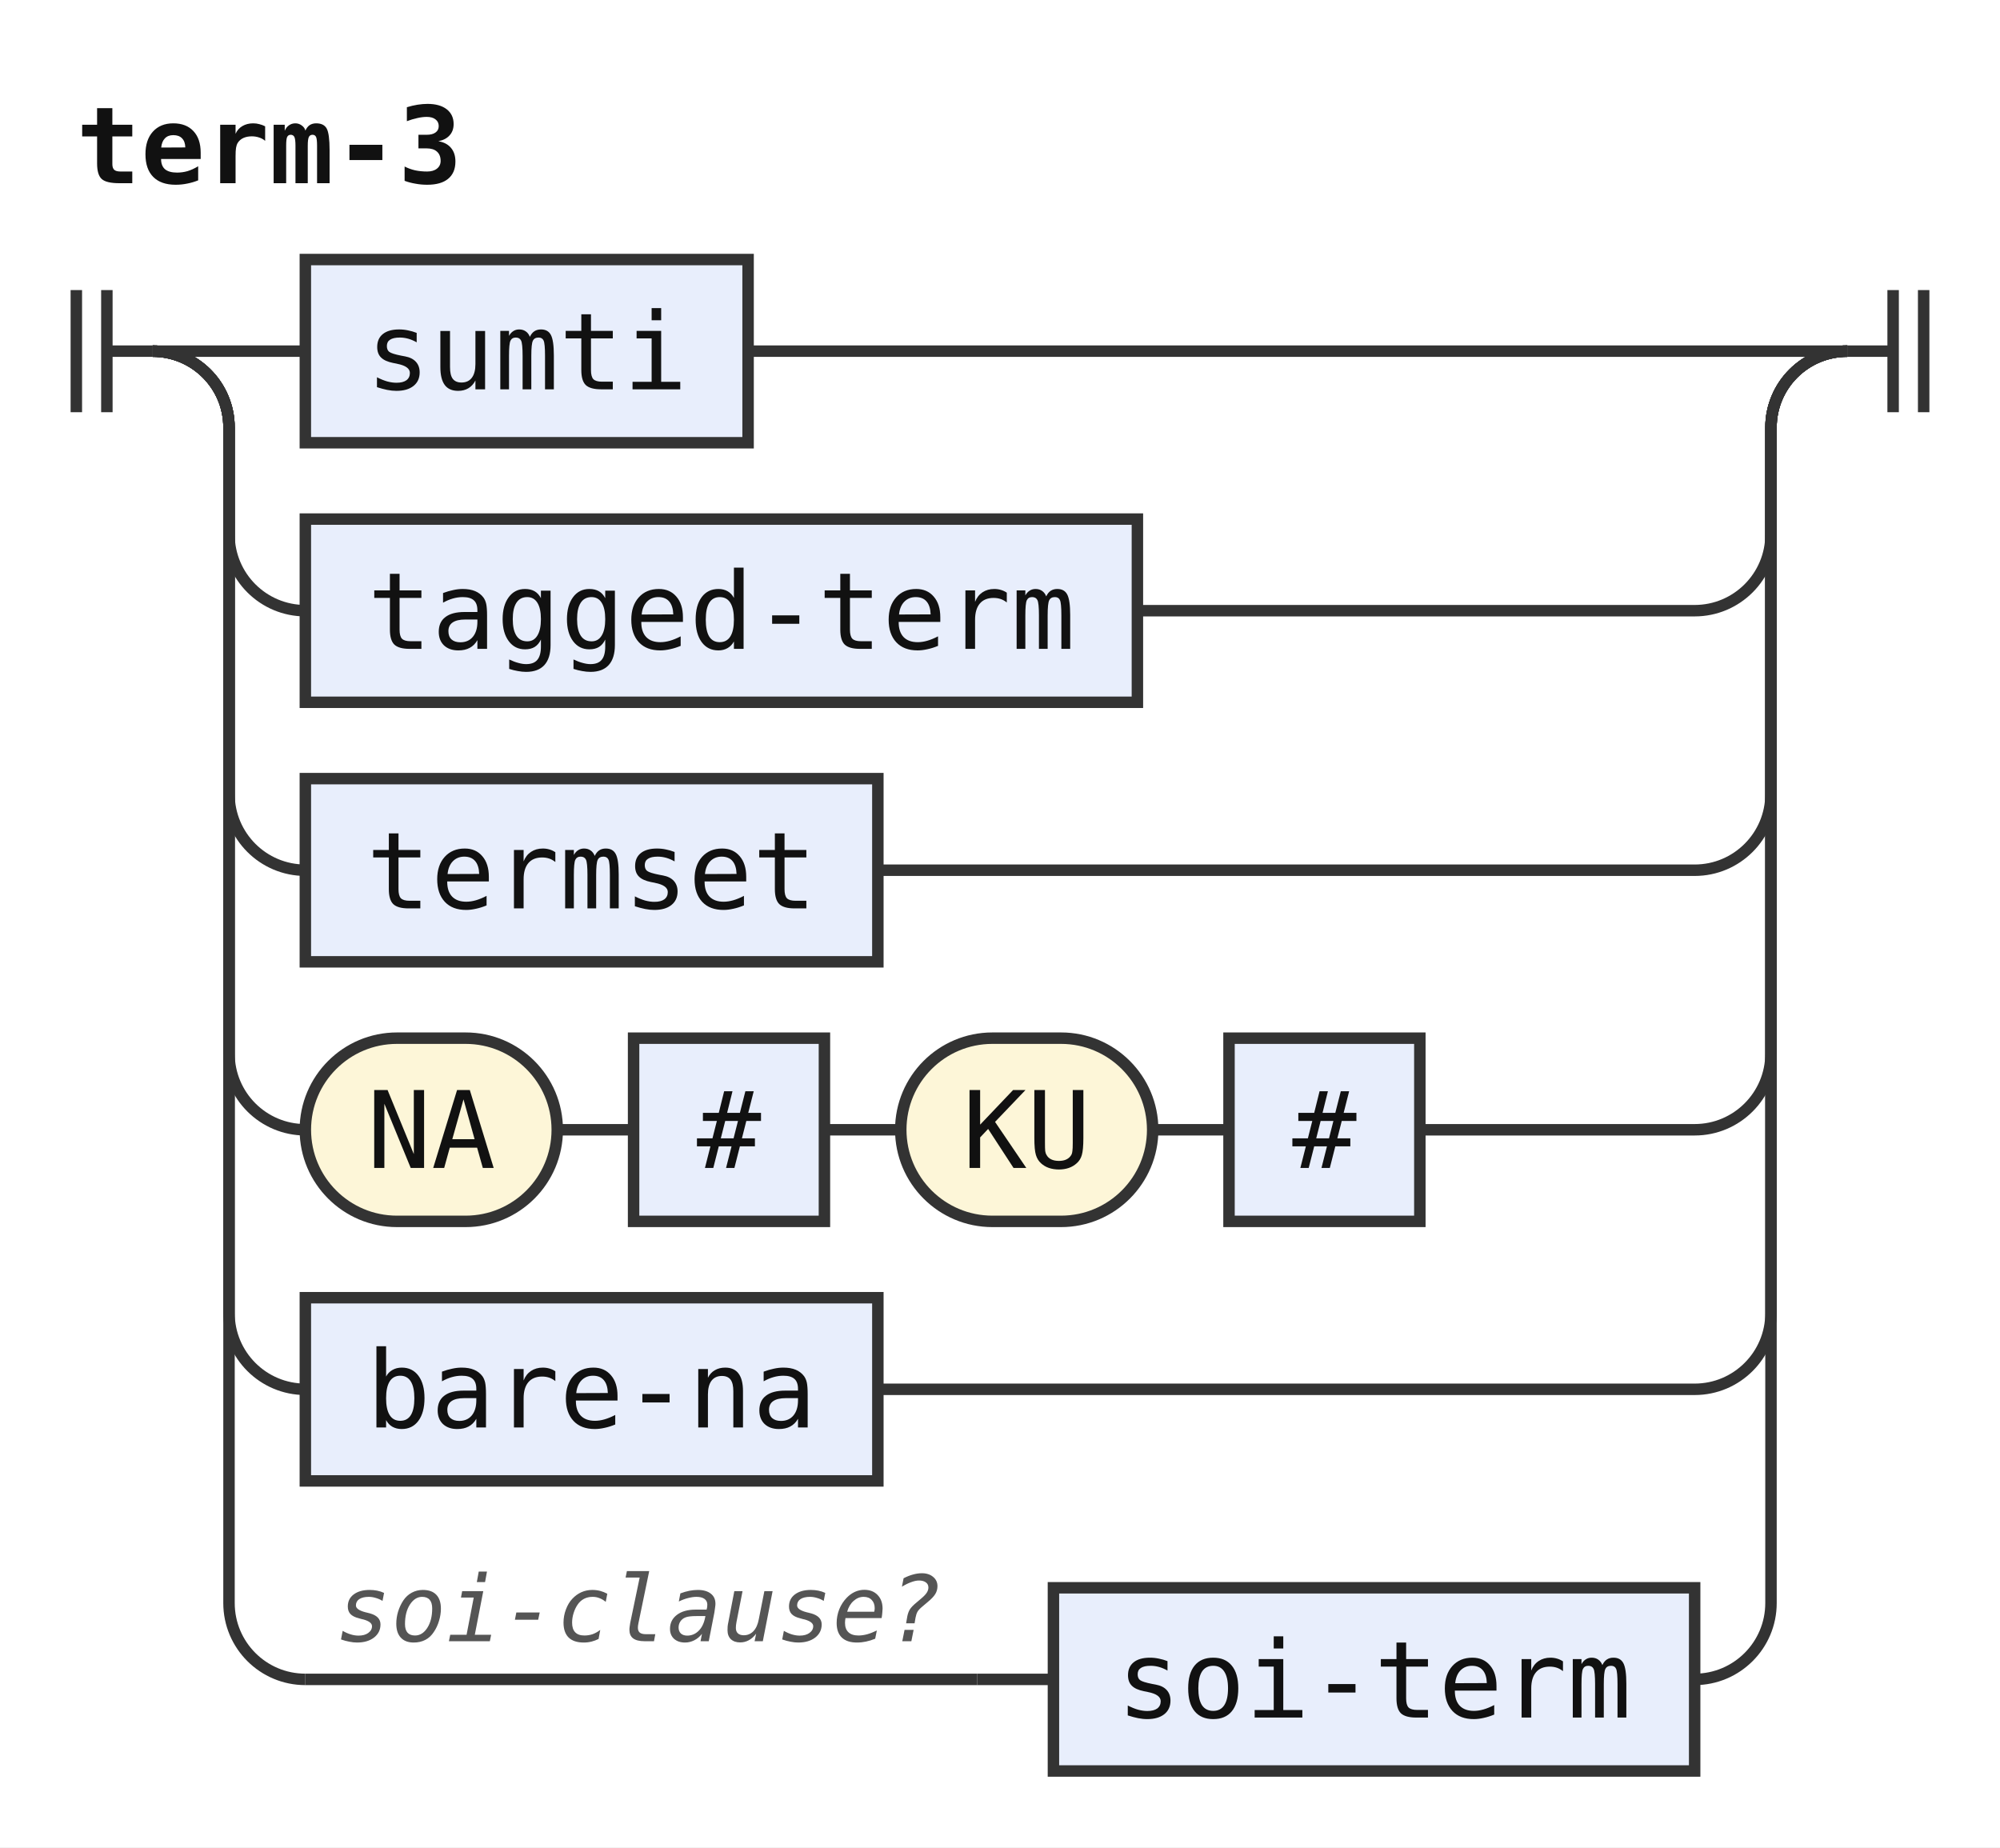
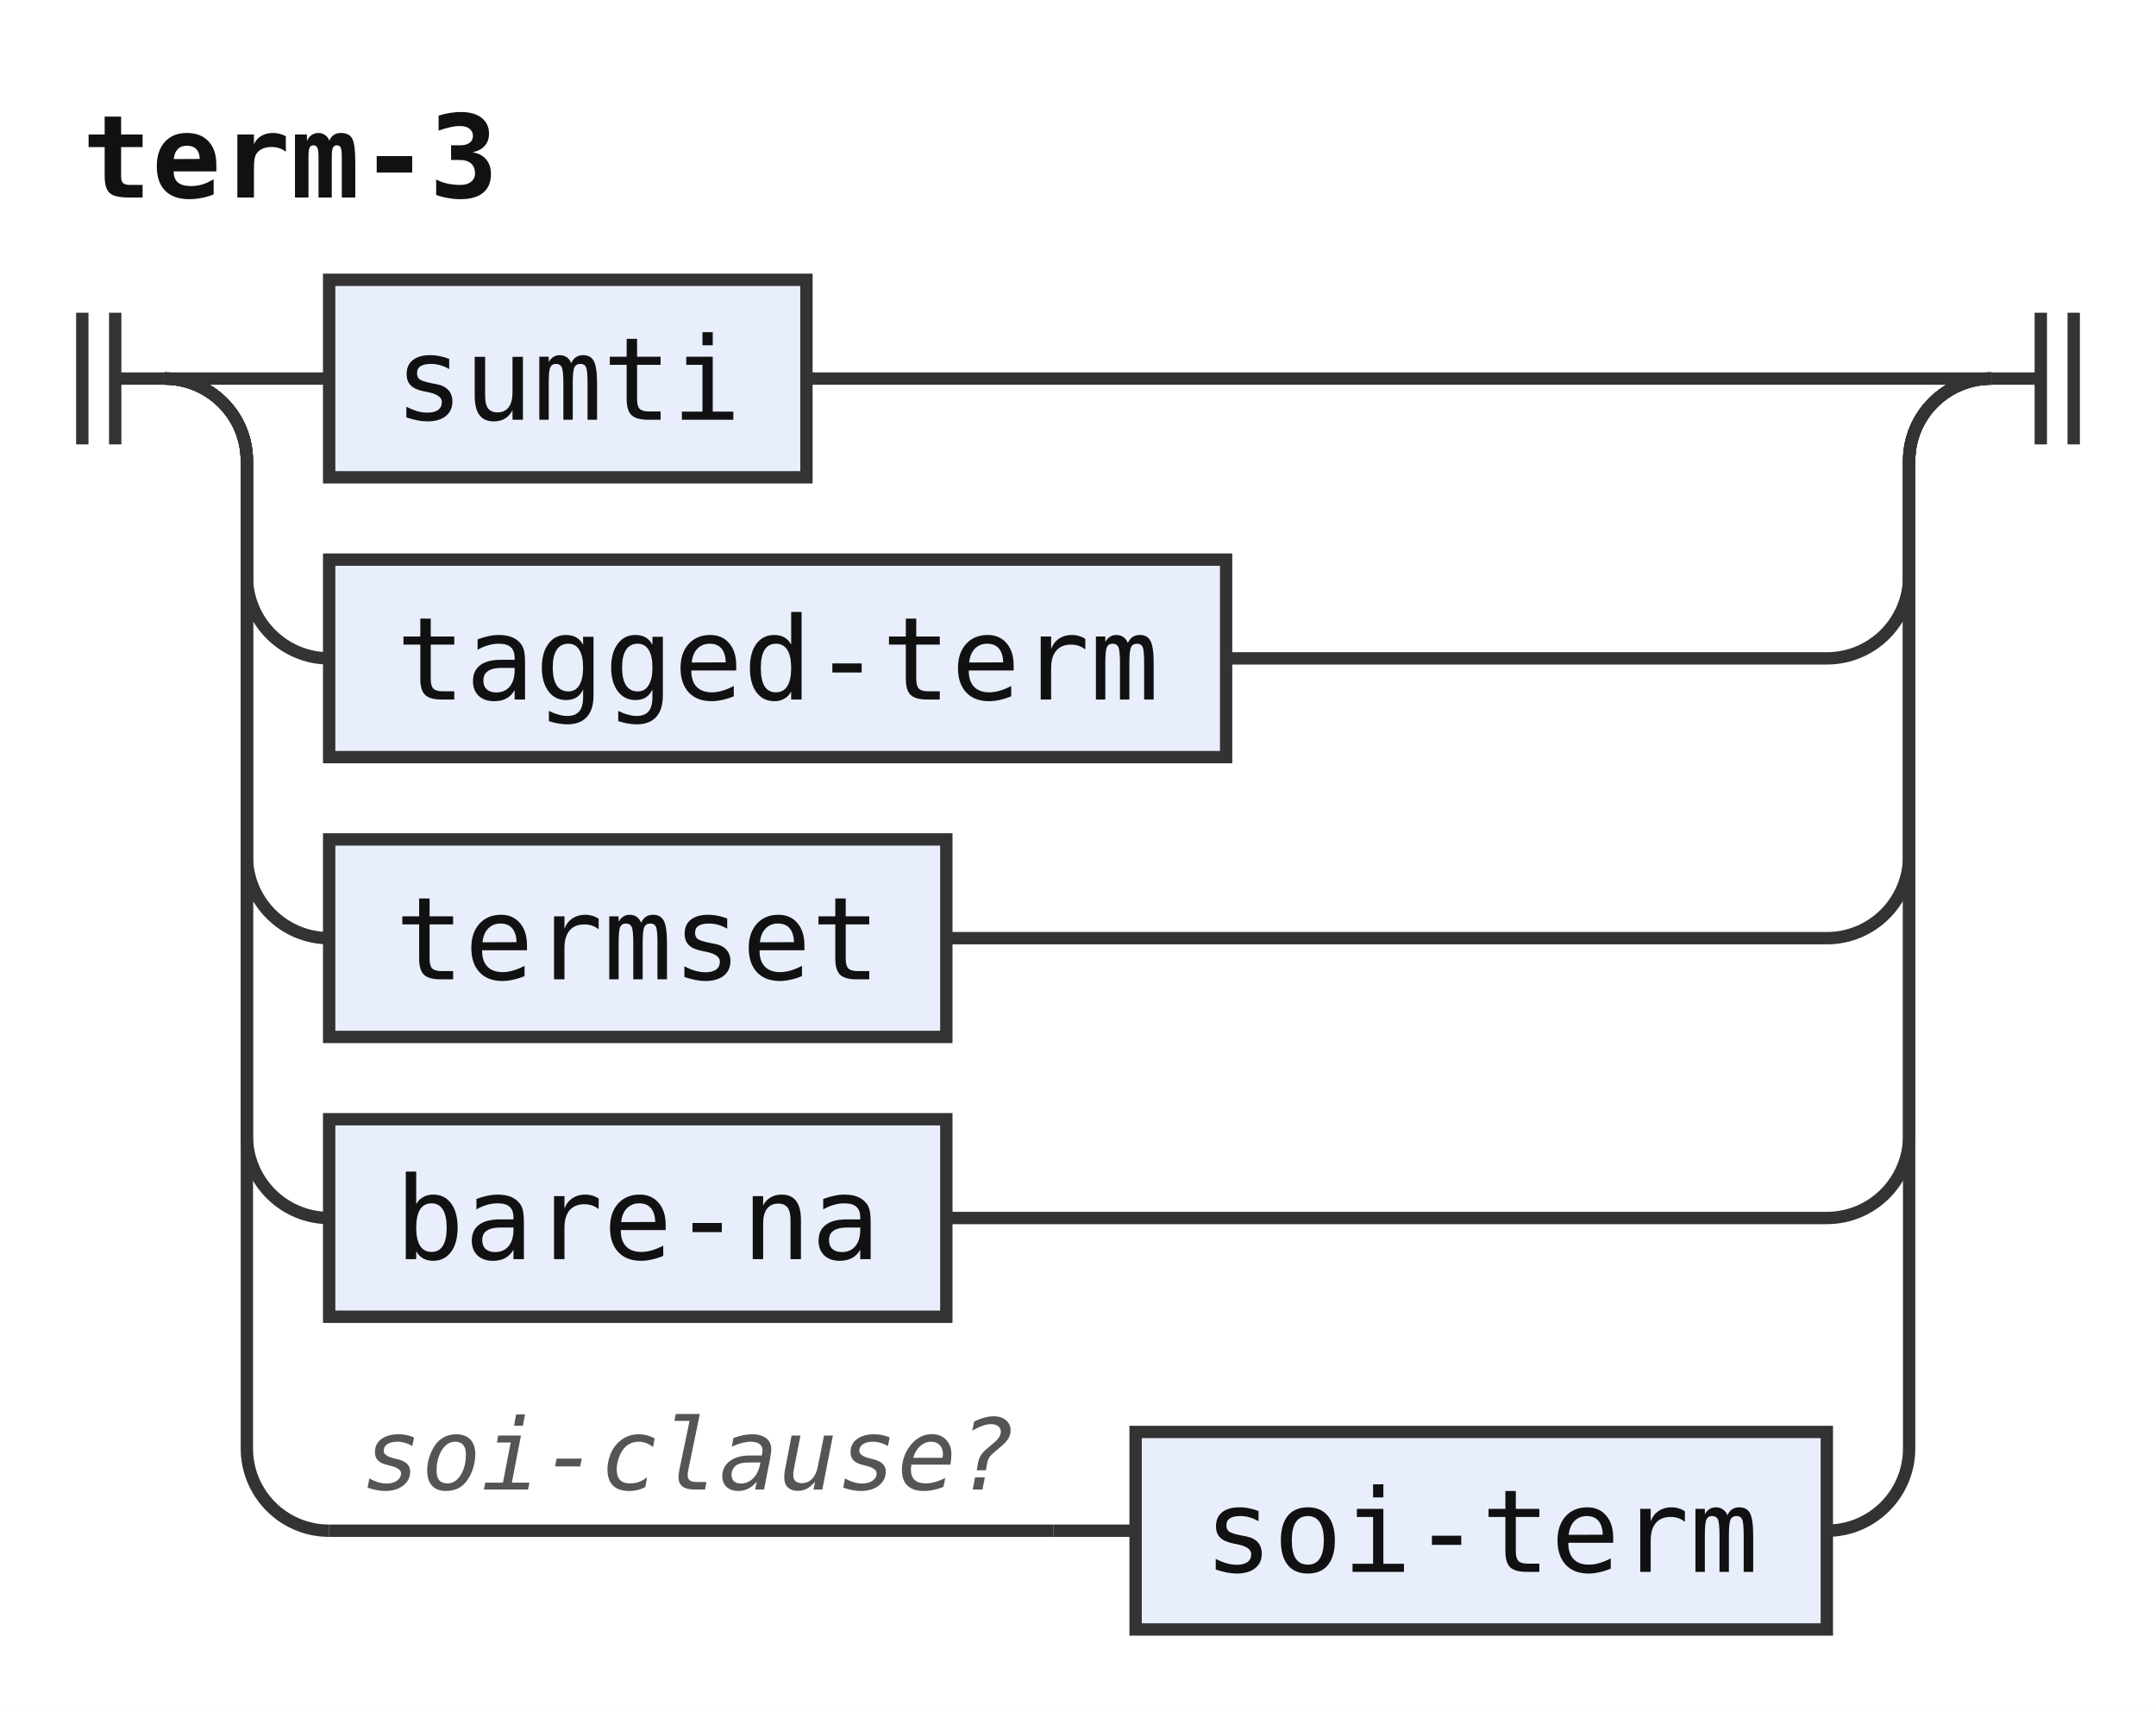
- <svg xmlns="http://www.w3.org/2000/svg" width="262" height="242" viewBox="0 0 262 242" role="img" aria-label="Railroad diagram of the rule term-3">
+ <svg xmlns="http://www.w3.org/2000/svg" width="262" height="208" viewBox="0 0 262 208" role="img" aria-label="Railroad diagram of the rule term-3">
  <style>path{fill:none;stroke:#333;stroke-width:1.5}.rule rect{fill:#e8eefc;stroke:#333;stroke-width:1.5}.terminal rect{fill:#fdf6d8;stroke:#333;stroke-width:1.5}text{font-family:ui-monospace,SFMono-Regular,Menlo,Consolas,"DejaVu Sans Mono","Liberation Mono",monospace;font-size:14px;fill:#111;text-anchor:middle}text.label{font-size:12px;font-style:italic;fill:#555;text-anchor:start}text.title{font-weight:bold;text-anchor:start}</style>
  <rect width="100%" height="100%" fill="#fff" />
  <text class="title" x="10" y="24" textLength="50.4" lengthAdjust="spacingAndGlyphs">term-3</text>
  <path d="M10 38v16m4 -16v16M14 46h6" />
  <path d="M20 46h20" />
  <g class="rule">
    <rect x="40" y="34" width="58" height="24" rx="0" />
    <text x="69" y="51" textLength="42" lengthAdjust="spacingAndGlyphs">sumti</text>
  </g>
  <path d="M98 46H242" />
  <path d="M20 46a10 10 0 0 1 10 10V70a10 10 0 0 0 10 10" />
  <g class="rule">
    <rect x="40" y="68" width="109" height="24" rx="0" />
    <text x="94.5" y="85" textLength="92.4" lengthAdjust="spacingAndGlyphs">tagged-term</text>
  </g>
  <path d="M149 80H222a10 10 0 0 0 10 -10V56a10 10 0 0 1 10 -10" />
  <path d="M20 46a10 10 0 0 1 10 10V104a10 10 0 0 0 10 10" />
  <g class="rule">
    <rect x="40" y="102" width="75" height="24" rx="0" />
    <text x="77.5" y="119" textLength="58.8" lengthAdjust="spacingAndGlyphs">termset</text>
  </g>
  <path d="M115 114H222a10 10 0 0 0 10 -10V56a10 10 0 0 1 10 -10" />
  <path d="M20 46a10 10 0 0 1 10 10V138a10 10 0 0 0 10 10" />
-   <g class="terminal">
-     <rect x="40" y="136" width="33" height="24" rx="12" />
-     <text x="56.5" y="153" textLength="16.8" lengthAdjust="spacingAndGlyphs">NA</text>
+   <g class="rule">
+     <rect x="40" y="136" width="75" height="24" rx="0" />
+     <text x="77.5" y="153" textLength="58.8" lengthAdjust="spacingAndGlyphs">bare-na</text>
  </g>
-   <path d="M73 148h10" />
+   <path d="M115 148H222a10 10 0 0 0 10 -10V56a10 10 0 0 1 10 -10" />
+   <path d="M20 46a10 10 0 0 1 10 10V176a10 10 0 0 0 10 10" />
+   <path d="M40 186h88" />
+   <text class="label" x="44" y="181" textLength="79.2" lengthAdjust="spacingAndGlyphs">soi-clause?</text>
+   <path d="M128 186h10" />
  <g class="rule">
-     <rect x="83" y="136" width="25" height="24" rx="0" />
-     <text x="95.5" y="153" textLength="8.4" lengthAdjust="spacingAndGlyphs">#</text>
+     <rect x="138" y="174" width="84" height="24" rx="0" />
+     <text x="180" y="191" textLength="67.2" lengthAdjust="spacingAndGlyphs">soi-term</text>
  </g>
-   <path d="M108 148h10" />
-   <g class="terminal">
-     <rect x="118" y="136" width="33" height="24" rx="12" />
-     <text x="134.5" y="153" textLength="16.8" lengthAdjust="spacingAndGlyphs">KU</text>
-   </g>
-   <path d="M151 148h10" />
-   <g class="rule">
-     <rect x="161" y="136" width="25" height="24" rx="0" />
-     <text x="173.5" y="153" textLength="8.4" lengthAdjust="spacingAndGlyphs">#</text>
-   </g>
-   <path d="M186 148H222a10 10 0 0 0 10 -10V56a10 10 0 0 1 10 -10" />
-   <path d="M20 46a10 10 0 0 1 10 10V172a10 10 0 0 0 10 10" />
-   <g class="rule">
-     <rect x="40" y="170" width="75" height="24" rx="0" />
-     <text x="77.5" y="187" textLength="58.8" lengthAdjust="spacingAndGlyphs">bare-na</text>
-   </g>
-   <path d="M115 182H222a10 10 0 0 0 10 -10V56a10 10 0 0 1 10 -10" />
-   <path d="M20 46a10 10 0 0 1 10 10V210a10 10 0 0 0 10 10" />
-   <path d="M40 220h88" />
-   <text class="label" x="44" y="215" textLength="79.2" lengthAdjust="spacingAndGlyphs">soi-clause?</text>
-   <path d="M128 220h10" />
-   <g class="rule">
-     <rect x="138" y="208" width="84" height="24" rx="0" />
-     <text x="180" y="225" textLength="67.2" lengthAdjust="spacingAndGlyphs">soi-term</text>
-   </g>
-   <path d="M222 220H222a10 10 0 0 0 10 -10V56a10 10 0 0 1 10 -10" />
+   <path d="M222 186H222a10 10 0 0 0 10 -10V56a10 10 0 0 1 10 -10" />
  <path d="M242 46h6m0 -8v16m4 -16v16" />
</svg>
